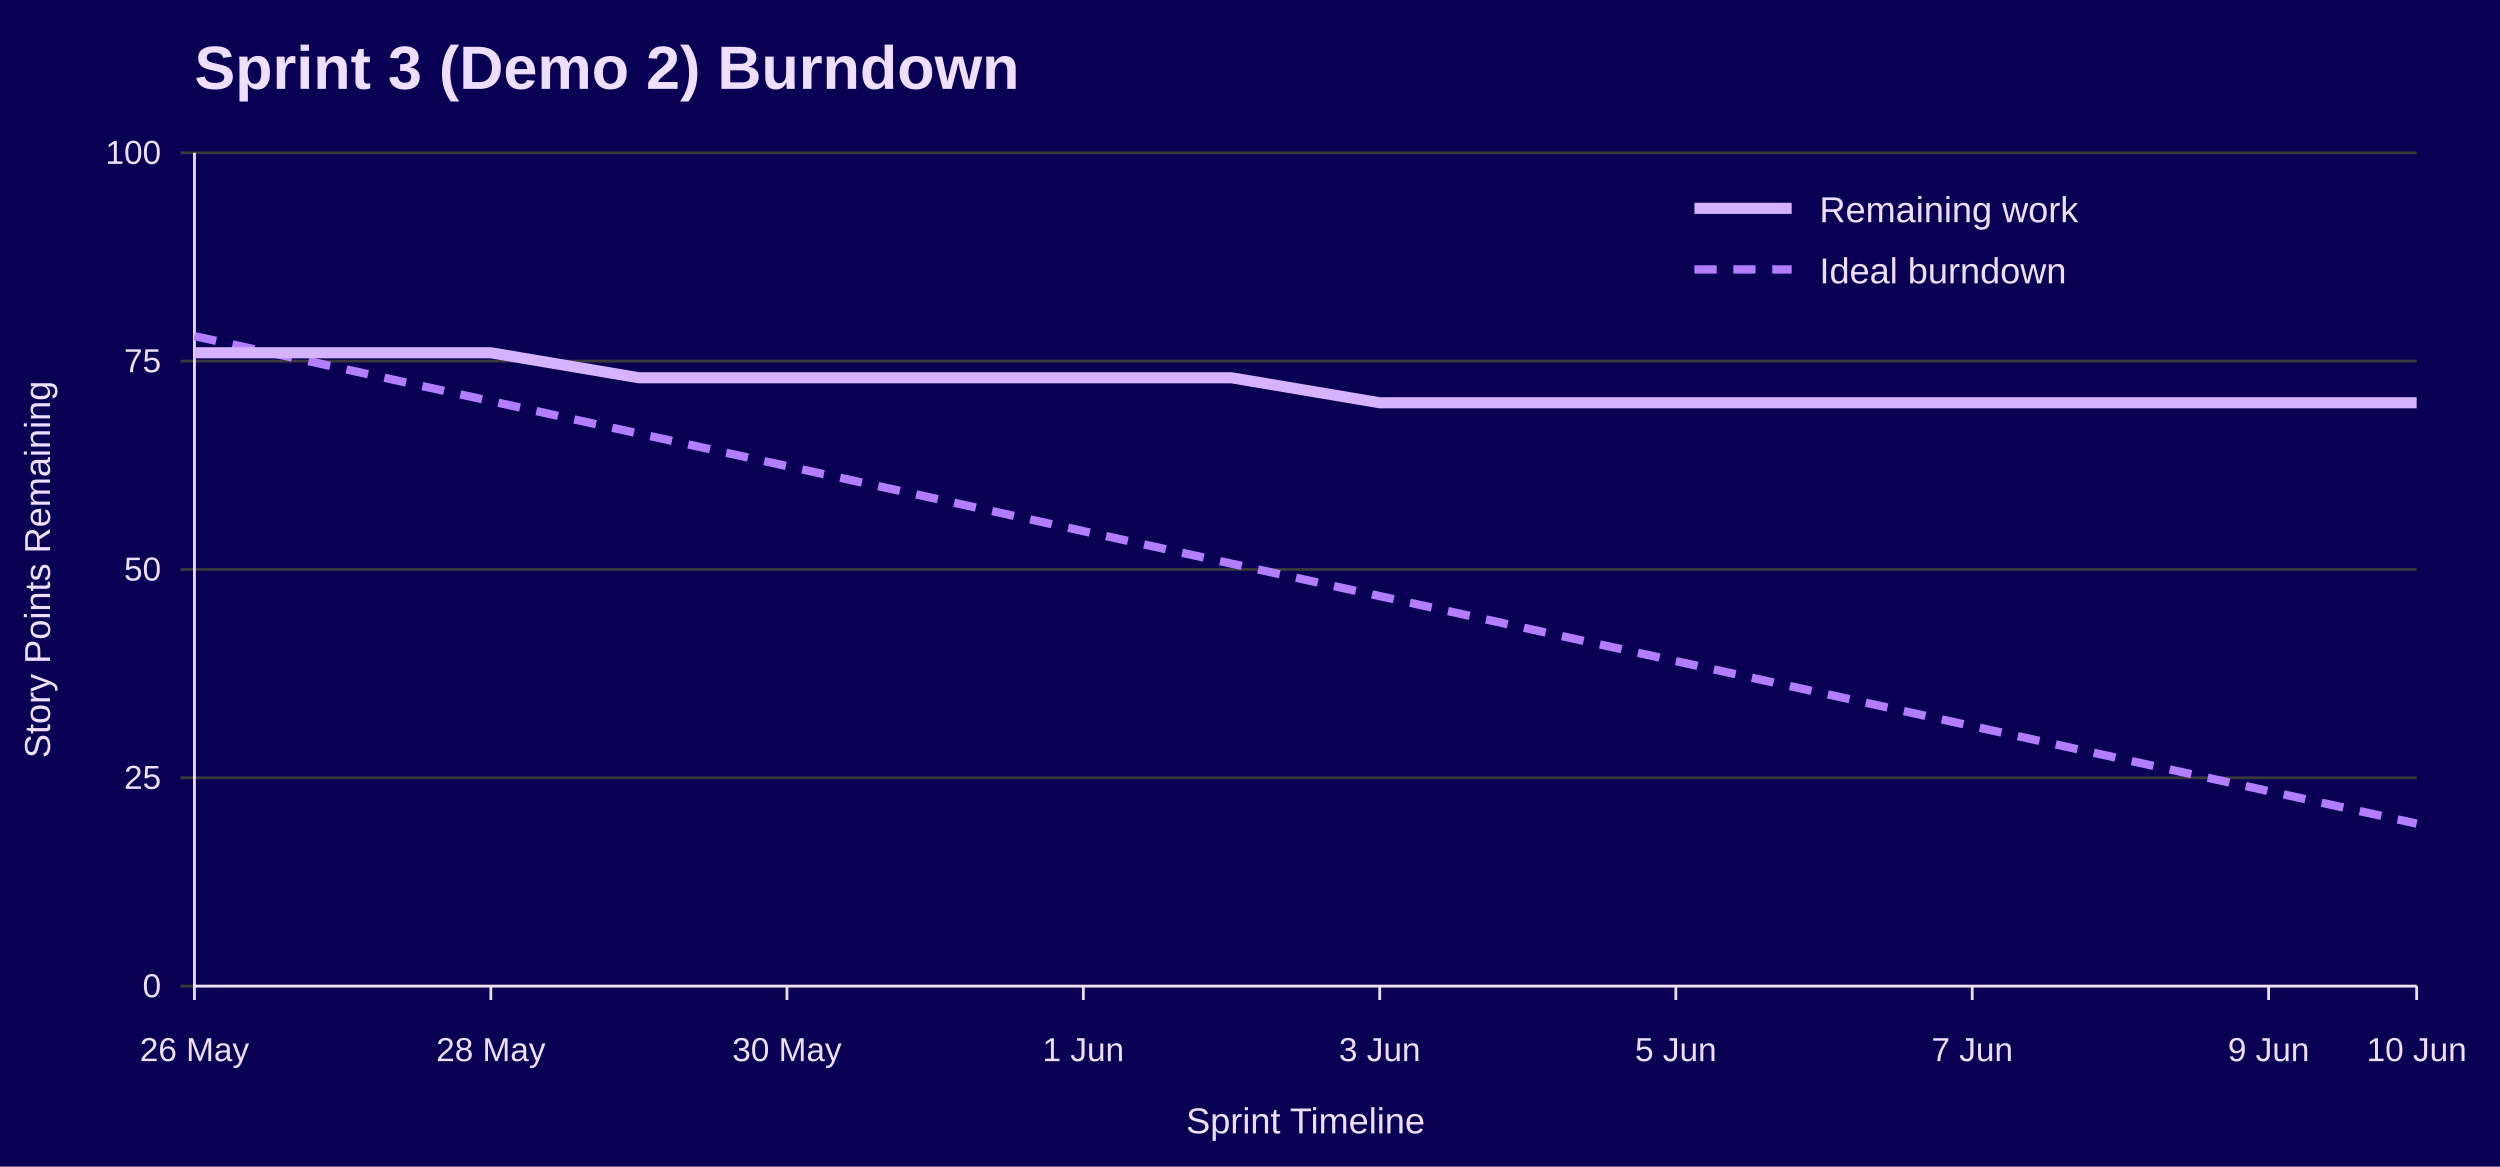
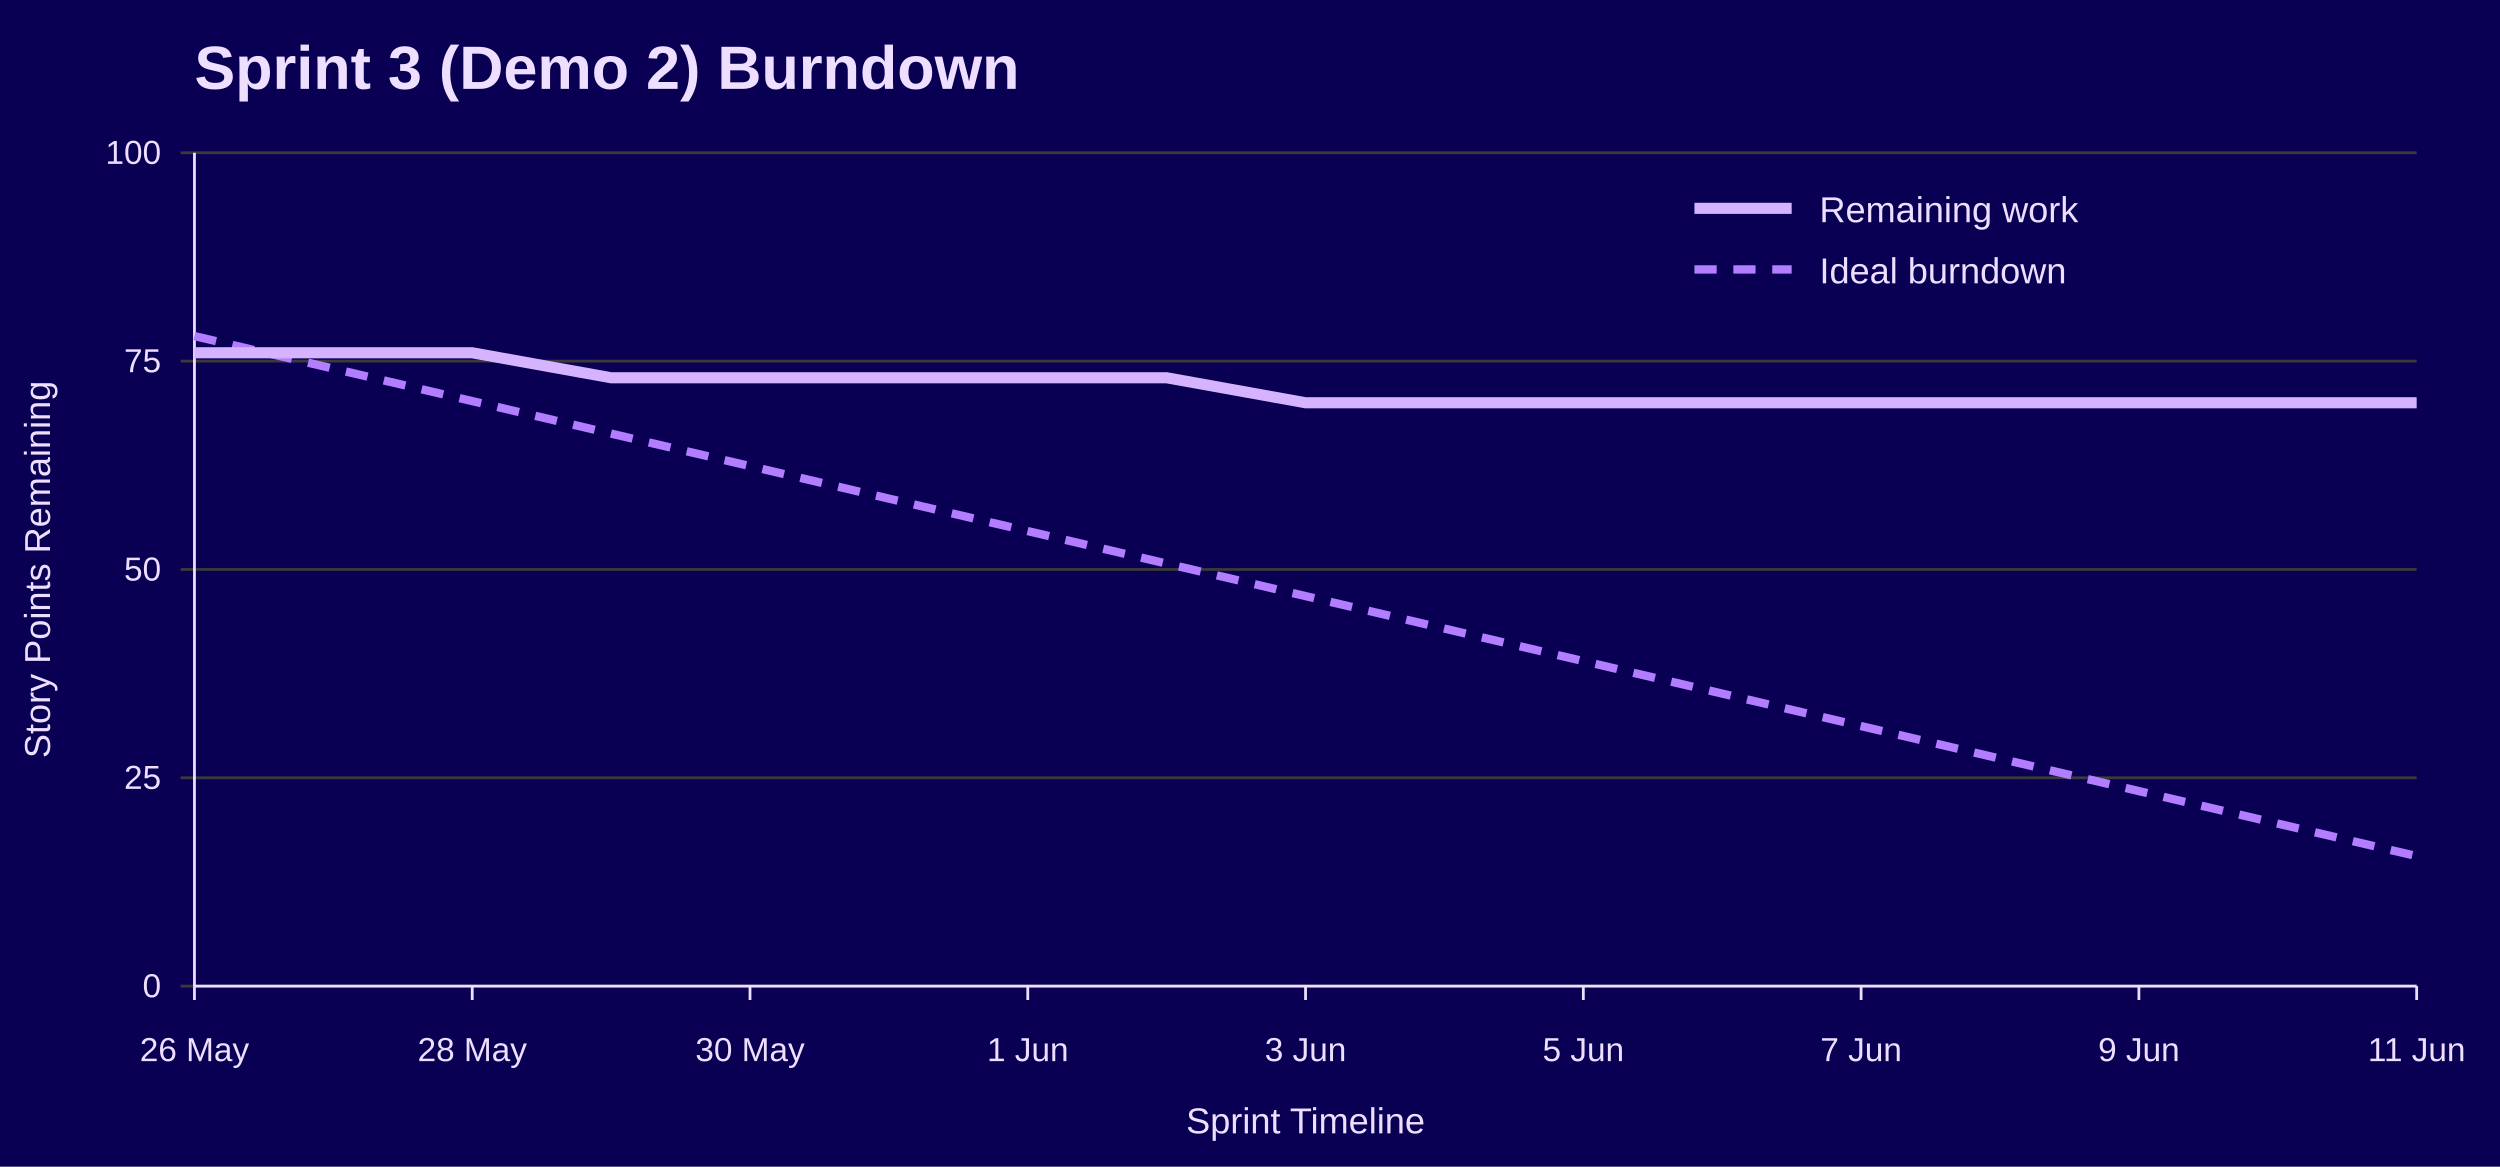
<svg xmlns="http://www.w3.org/2000/svg" width="900" height="420" viewBox="0 0 900 420" role="img" aria-labelledby="title desc">
  <rect width="100%" height="100%" fill="#090054" />
  <text x="70" y="32" font-family="Jost, Arial, Helvetica, sans-serif" font-size="22" font-weight="700" fill="#EEDEFF">Sprint 3 (Demo 2) Burndown</text>
  <line x1="65" y1="355.0" x2="870" y2="355.0" stroke="#3A3A3A" />
  <text x="58" y="359.0" font-family="Overpass, Arial, Helvetica, sans-serif" font-size="12" text-anchor="end" fill="#EEDEFF">0</text>
  <line x1="65" y1="280.0" x2="870" y2="280.0" stroke="#3A3A3A" />
  <text x="58" y="284.0" font-family="Overpass, Arial, Helvetica, sans-serif" font-size="12" text-anchor="end" fill="#EEDEFF">25</text>
  <line x1="65" y1="205.0" x2="870" y2="205.0" stroke="#3A3A3A" />
  <text x="58" y="209.0" font-family="Overpass, Arial, Helvetica, sans-serif" font-size="12" text-anchor="end" fill="#EEDEFF">50</text>
  <line x1="65" y1="130.0" x2="870" y2="130.0" stroke="#3A3A3A" />
  <text x="58" y="134.0" font-family="Overpass, Arial, Helvetica, sans-serif" font-size="12" text-anchor="end" fill="#EEDEFF">75</text>
  <line x1="65" y1="55.0" x2="870" y2="55.0" stroke="#3A3A3A" />
  <text x="58" y="59.0" font-family="Overpass, Arial, Helvetica, sans-serif" font-size="12" text-anchor="end" fill="#EEDEFF">100</text>
  <line x1="70.0" y1="355" x2="70.0" y2="360" stroke="#EEDEFF" />
  <text x="70.0" y="382" font-family="Overpass, Arial, Helvetica, sans-serif" font-size="12" text-anchor="middle" fill="#EEDEFF">26 May</text>
-   <line x1="176.7" y1="355" x2="176.7" y2="360" stroke="#EEDEFF" />
-   <text x="176.7" y="382" font-family="Overpass, Arial, Helvetica, sans-serif" font-size="12" text-anchor="middle" fill="#EEDEFF">28 May</text>
-   <line x1="283.3" y1="355" x2="283.3" y2="360" stroke="#EEDEFF" />
-   <text x="283.3" y="382" font-family="Overpass, Arial, Helvetica, sans-serif" font-size="12" text-anchor="middle" fill="#EEDEFF">30 May</text>
-   <line x1="390.0" y1="355" x2="390.0" y2="360" stroke="#EEDEFF" />
-   <text x="390.0" y="382" font-family="Overpass, Arial, Helvetica, sans-serif" font-size="12" text-anchor="middle" fill="#EEDEFF">1 Jun</text>
-   <line x1="496.7" y1="355" x2="496.7" y2="360" stroke="#EEDEFF" />
-   <text x="496.7" y="382" font-family="Overpass, Arial, Helvetica, sans-serif" font-size="12" text-anchor="middle" fill="#EEDEFF">3 Jun</text>
-   <line x1="603.3" y1="355" x2="603.3" y2="360" stroke="#EEDEFF" />
-   <text x="603.3" y="382" font-family="Overpass, Arial, Helvetica, sans-serif" font-size="12" text-anchor="middle" fill="#EEDEFF">5 Jun</text>
-   <line x1="710.0" y1="355" x2="710.0" y2="360" stroke="#EEDEFF" />
-   <text x="710.0" y="382" font-family="Overpass, Arial, Helvetica, sans-serif" font-size="12" text-anchor="middle" fill="#EEDEFF">7 Jun</text>
-   <line x1="816.7" y1="355" x2="816.7" y2="360" stroke="#EEDEFF" />
-   <text x="816.7" y="382" font-family="Overpass, Arial, Helvetica, sans-serif" font-size="12" text-anchor="middle" fill="#EEDEFF">9 Jun</text>
+   <line x1="170.0" y1="355" x2="170.0" y2="360" stroke="#EEDEFF" />
+   <text x="170.0" y="382" font-family="Overpass, Arial, Helvetica, sans-serif" font-size="12" text-anchor="middle" fill="#EEDEFF">28 May</text>
+   <line x1="270.0" y1="355" x2="270.0" y2="360" stroke="#EEDEFF" />
+   <text x="270.0" y="382" font-family="Overpass, Arial, Helvetica, sans-serif" font-size="12" text-anchor="middle" fill="#EEDEFF">30 May</text>
+   <line x1="370.0" y1="355" x2="370.0" y2="360" stroke="#EEDEFF" />
+   <text x="370.0" y="382" font-family="Overpass, Arial, Helvetica, sans-serif" font-size="12" text-anchor="middle" fill="#EEDEFF">1 Jun</text>
+   <line x1="470.0" y1="355" x2="470.0" y2="360" stroke="#EEDEFF" />
+   <text x="470.0" y="382" font-family="Overpass, Arial, Helvetica, sans-serif" font-size="12" text-anchor="middle" fill="#EEDEFF">3 Jun</text>
+   <line x1="570.0" y1="355" x2="570.0" y2="360" stroke="#EEDEFF" />
+   <text x="570.0" y="382" font-family="Overpass, Arial, Helvetica, sans-serif" font-size="12" text-anchor="middle" fill="#EEDEFF">5 Jun</text>
+   <line x1="670.0" y1="355" x2="670.0" y2="360" stroke="#EEDEFF" />
+   <text x="670.0" y="382" font-family="Overpass, Arial, Helvetica, sans-serif" font-size="12" text-anchor="middle" fill="#EEDEFF">7 Jun</text>
+   <line x1="770.0" y1="355" x2="770.0" y2="360" stroke="#EEDEFF" />
+   <text x="770.0" y="382" font-family="Overpass, Arial, Helvetica, sans-serif" font-size="12" text-anchor="middle" fill="#EEDEFF">9 Jun</text>
  <line x1="870.0" y1="355" x2="870.0" y2="360" stroke="#EEDEFF" />
-   <text x="870.0" y="382" font-family="Overpass, Arial, Helvetica, sans-serif" font-size="12" text-anchor="middle" fill="#EEDEFF">10 Jun</text>
+   <text x="870.0" y="382" font-family="Overpass, Arial, Helvetica, sans-serif" font-size="12" text-anchor="middle" fill="#EEDEFF">11 Jun</text>
  <line x1="70" y1="55" x2="70" y2="355" stroke="#EEDEFF" />
  <line x1="70" y1="355" x2="870" y2="355" stroke="#EEDEFF" />
  <text x="18" y="205.0" font-family="Overpass, Arial, Helvetica, sans-serif" font-size="13" text-anchor="middle" transform="rotate(-90 18 205.0)" fill="#EEDEFF">Story Points Remaining</text>
  <text x="470.0" y="408" font-family="Overpass, Arial, Helvetica, sans-serif" font-size="13" text-anchor="middle" fill="#EEDEFF">Sprint Timeline</text>
-   <polyline points="70.0,121.0 123.3,132.7 176.7,144.4 230.0,156.1 283.3,167.8 336.7,179.5 390.0,191.2 443.3,202.9 496.7,214.6 550.0,226.3 603.3,238.0 656.7,249.7 710.0,261.4 763.3,273.1 816.7,284.8 870.0,296.5" fill="none" stroke="#B37DFF" stroke-width="3" stroke-dasharray="8 6" />
-   <polyline points="70.0,127.0 123.3,127.0 176.7,127.0 230.0,136.0 283.3,136.0 336.7,136.0 390.0,136.0 443.3,136.0 496.7,145.0 550.0,145.0 603.3,145.0 656.7,145.0 710.0,145.0 763.3,145.0 816.7,145.0 870.0,145.0" fill="none" stroke="#D6B3FF" stroke-width="4" />
+   <polyline points="70.0,121.0 120.0,132.7 170.0,144.4 220.0,156.1 270.0,167.8 320.0,179.5 370.0,191.2 420.0,202.9 470.0,214.6 520.0,226.3 570.0,238.0 620.0,249.7 670.0,261.4 720.0,273.1 770.0,284.8 820.0,296.5 870.0,308.2" fill="none" stroke="#B37DFF" stroke-width="3" stroke-dasharray="8 6" />
+   <polyline points="70.0,127.0 120.0,127.0 170.0,127.0 220.0,136.0 270.0,136.0 320.0,136.0 370.0,136.0 420.0,136.0 470.0,145.0 520.0,145.0 570.0,145.0 620.0,145.0 670.0,145.0 720.0,145.0 770.0,145.0 820.0,145.0 870.0,145.0" fill="none" stroke="#D6B3FF" stroke-width="4" />
  <line x1="610" y1="75" x2="645" y2="75" stroke="#D6B3FF" stroke-width="4" />
  <text x="655" y="80" font-family="Overpass, Arial, Helvetica, sans-serif" font-size="13" fill="#EEDEFF">Remaining work</text>
  <line x1="610" y1="97" x2="645" y2="97" stroke="#B37DFF" stroke-width="3" stroke-dasharray="8 6" />
  <text x="655" y="102" font-family="Overpass, Arial, Helvetica, sans-serif" font-size="13" fill="#EEDEFF">Ideal burndown</text>
</svg>
